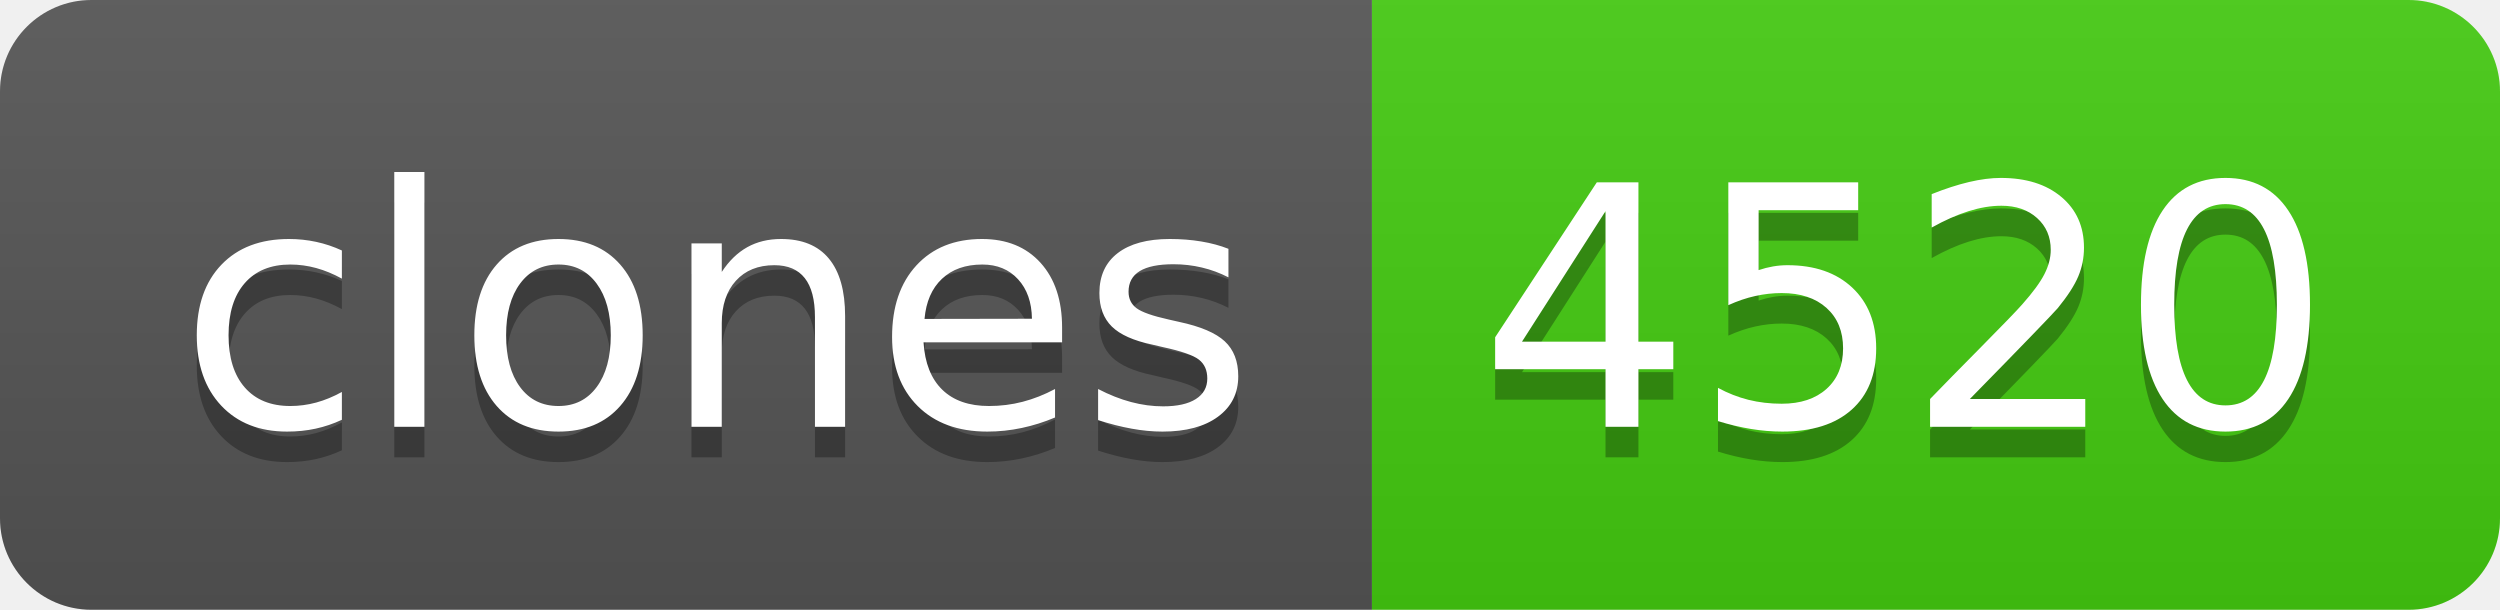
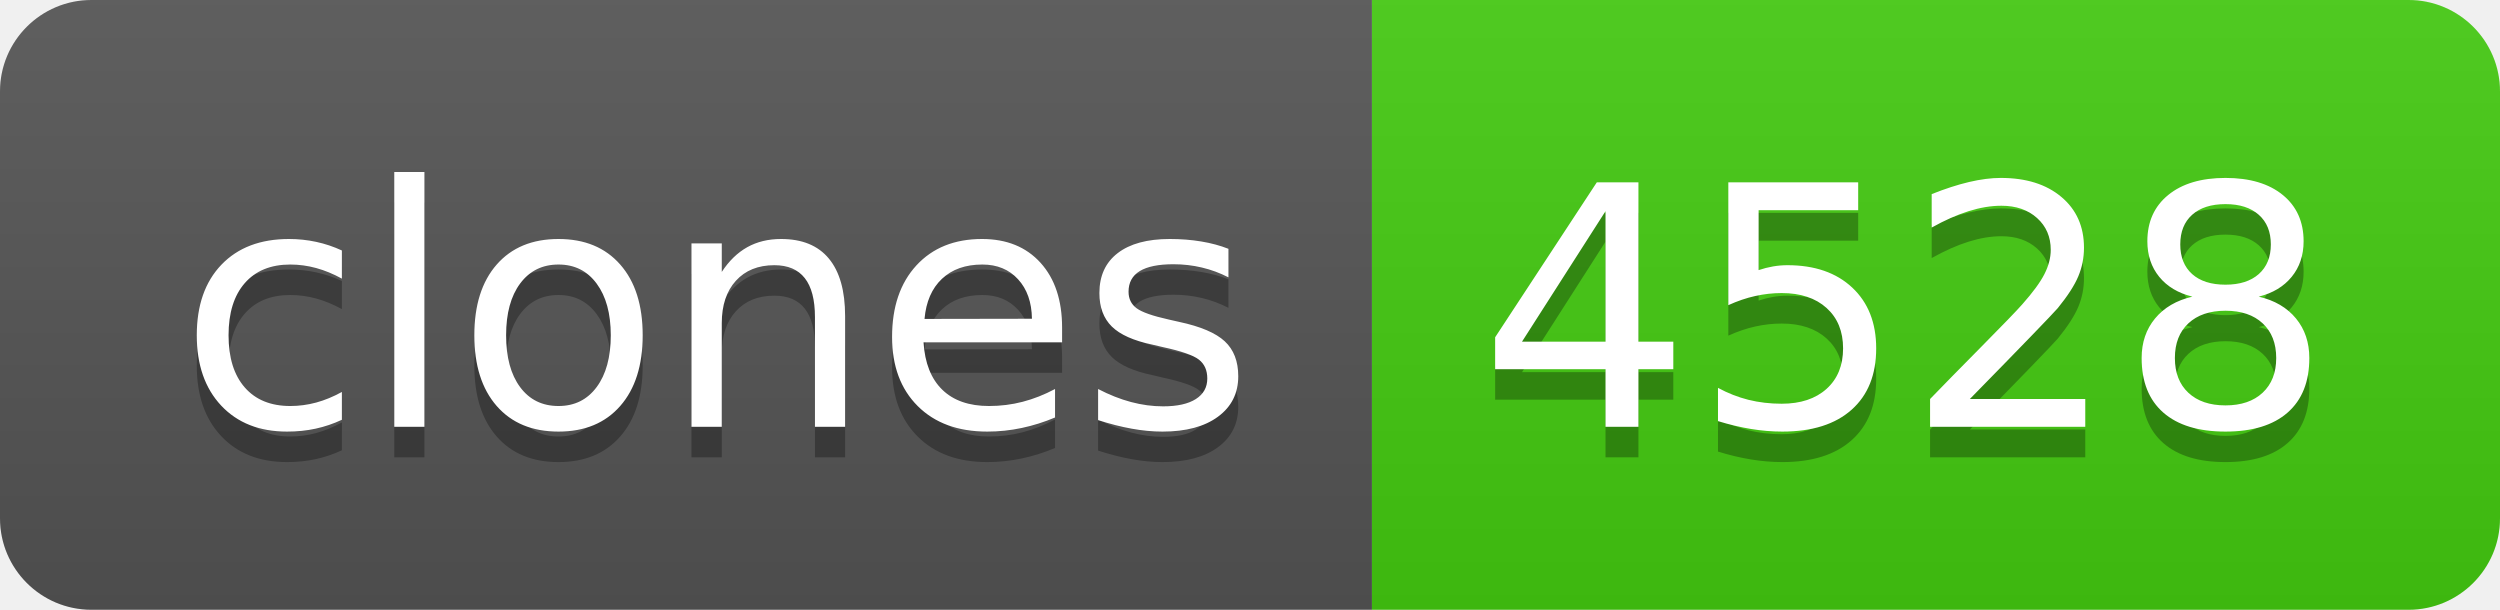
- <svg xmlns="http://www.w3.org/2000/svg" width="82" height="20" role="img" aria-label="clones: 4520">
+ <svg xmlns="http://www.w3.org/2000/svg" width="82" height="20" role="img" aria-label="clones: 4528">
  <linearGradient id="s" x2="0" y2="100%">
    <stop offset="0" stop-color="#bbb" stop-opacity=".1" />
    <stop offset="1" stop-opacity=".1" />
  </linearGradient>
  <clipPath id="r">
    <rect width="82" height="20" rx="3" fill="#fff" />
  </clipPath>
  <g clip-path="url(#r)">
    <rect width="45" height="20" fill="#555" />
    <rect x="45" width="37" height="20" fill="#4c1" />
    <rect width="82" height="20" fill="url(#s)" />
  </g>
  <g fill="#fff" text-anchor="middle" font-family="Verdana,Geneva,DejaVu Sans,sans-serif" text-rendering="geometricPrecision" font-size="110">
    <text aria-hidden="true" x="235" y="150" fill="#010101" fill-opacity=".3" transform="scale(.1)" textLength="350">clones</text>
    <text x="235" y="140" transform="scale(.1)" fill="#fff" textLength="350">clones</text>
-     <text aria-hidden="true" x="625" y="150" fill="#010101" fill-opacity=".3" transform="scale(.1)" textLength="270">4520</text>
-     <text x="625" y="140" transform="scale(.1)" fill="#fff" textLength="270">4520</text>
+     <text aria-hidden="true" x="625" y="150" fill="#010101" fill-opacity=".3" transform="scale(.1)" textLength="270">4528</text>
+     <text x="625" y="140" transform="scale(.1)" fill="#fff" textLength="270">4528</text>
  </g>
</svg>
